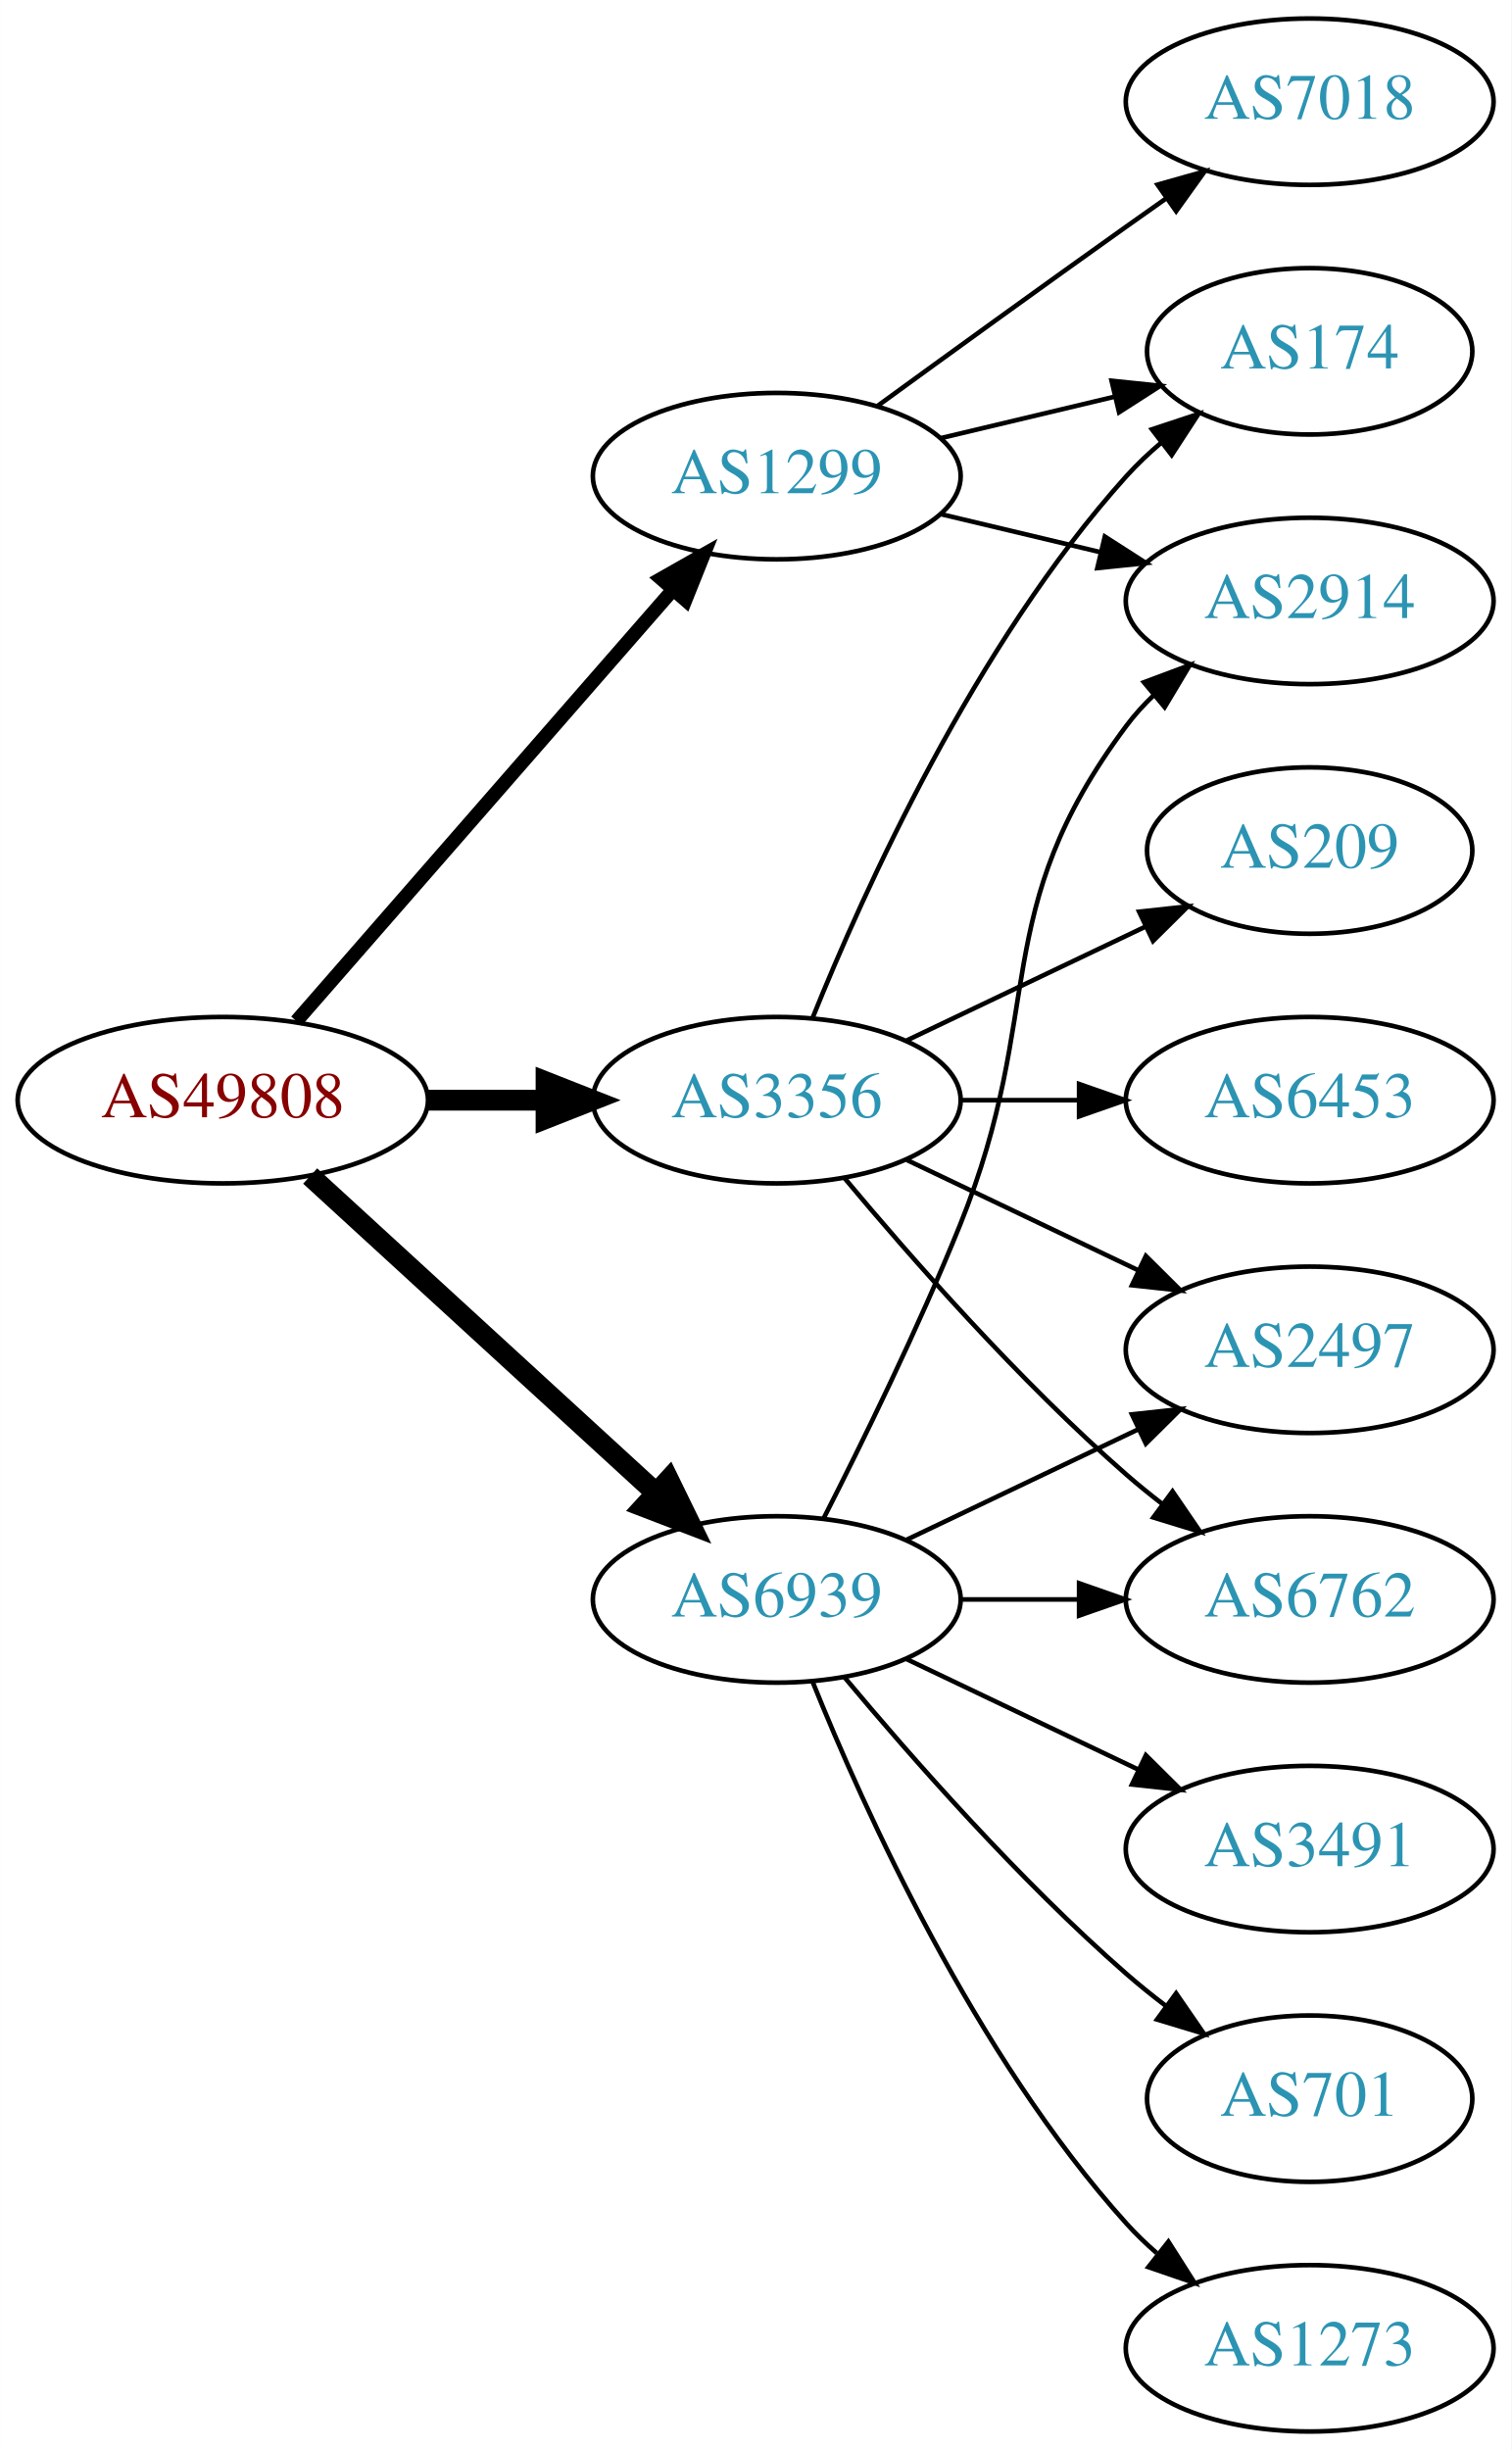
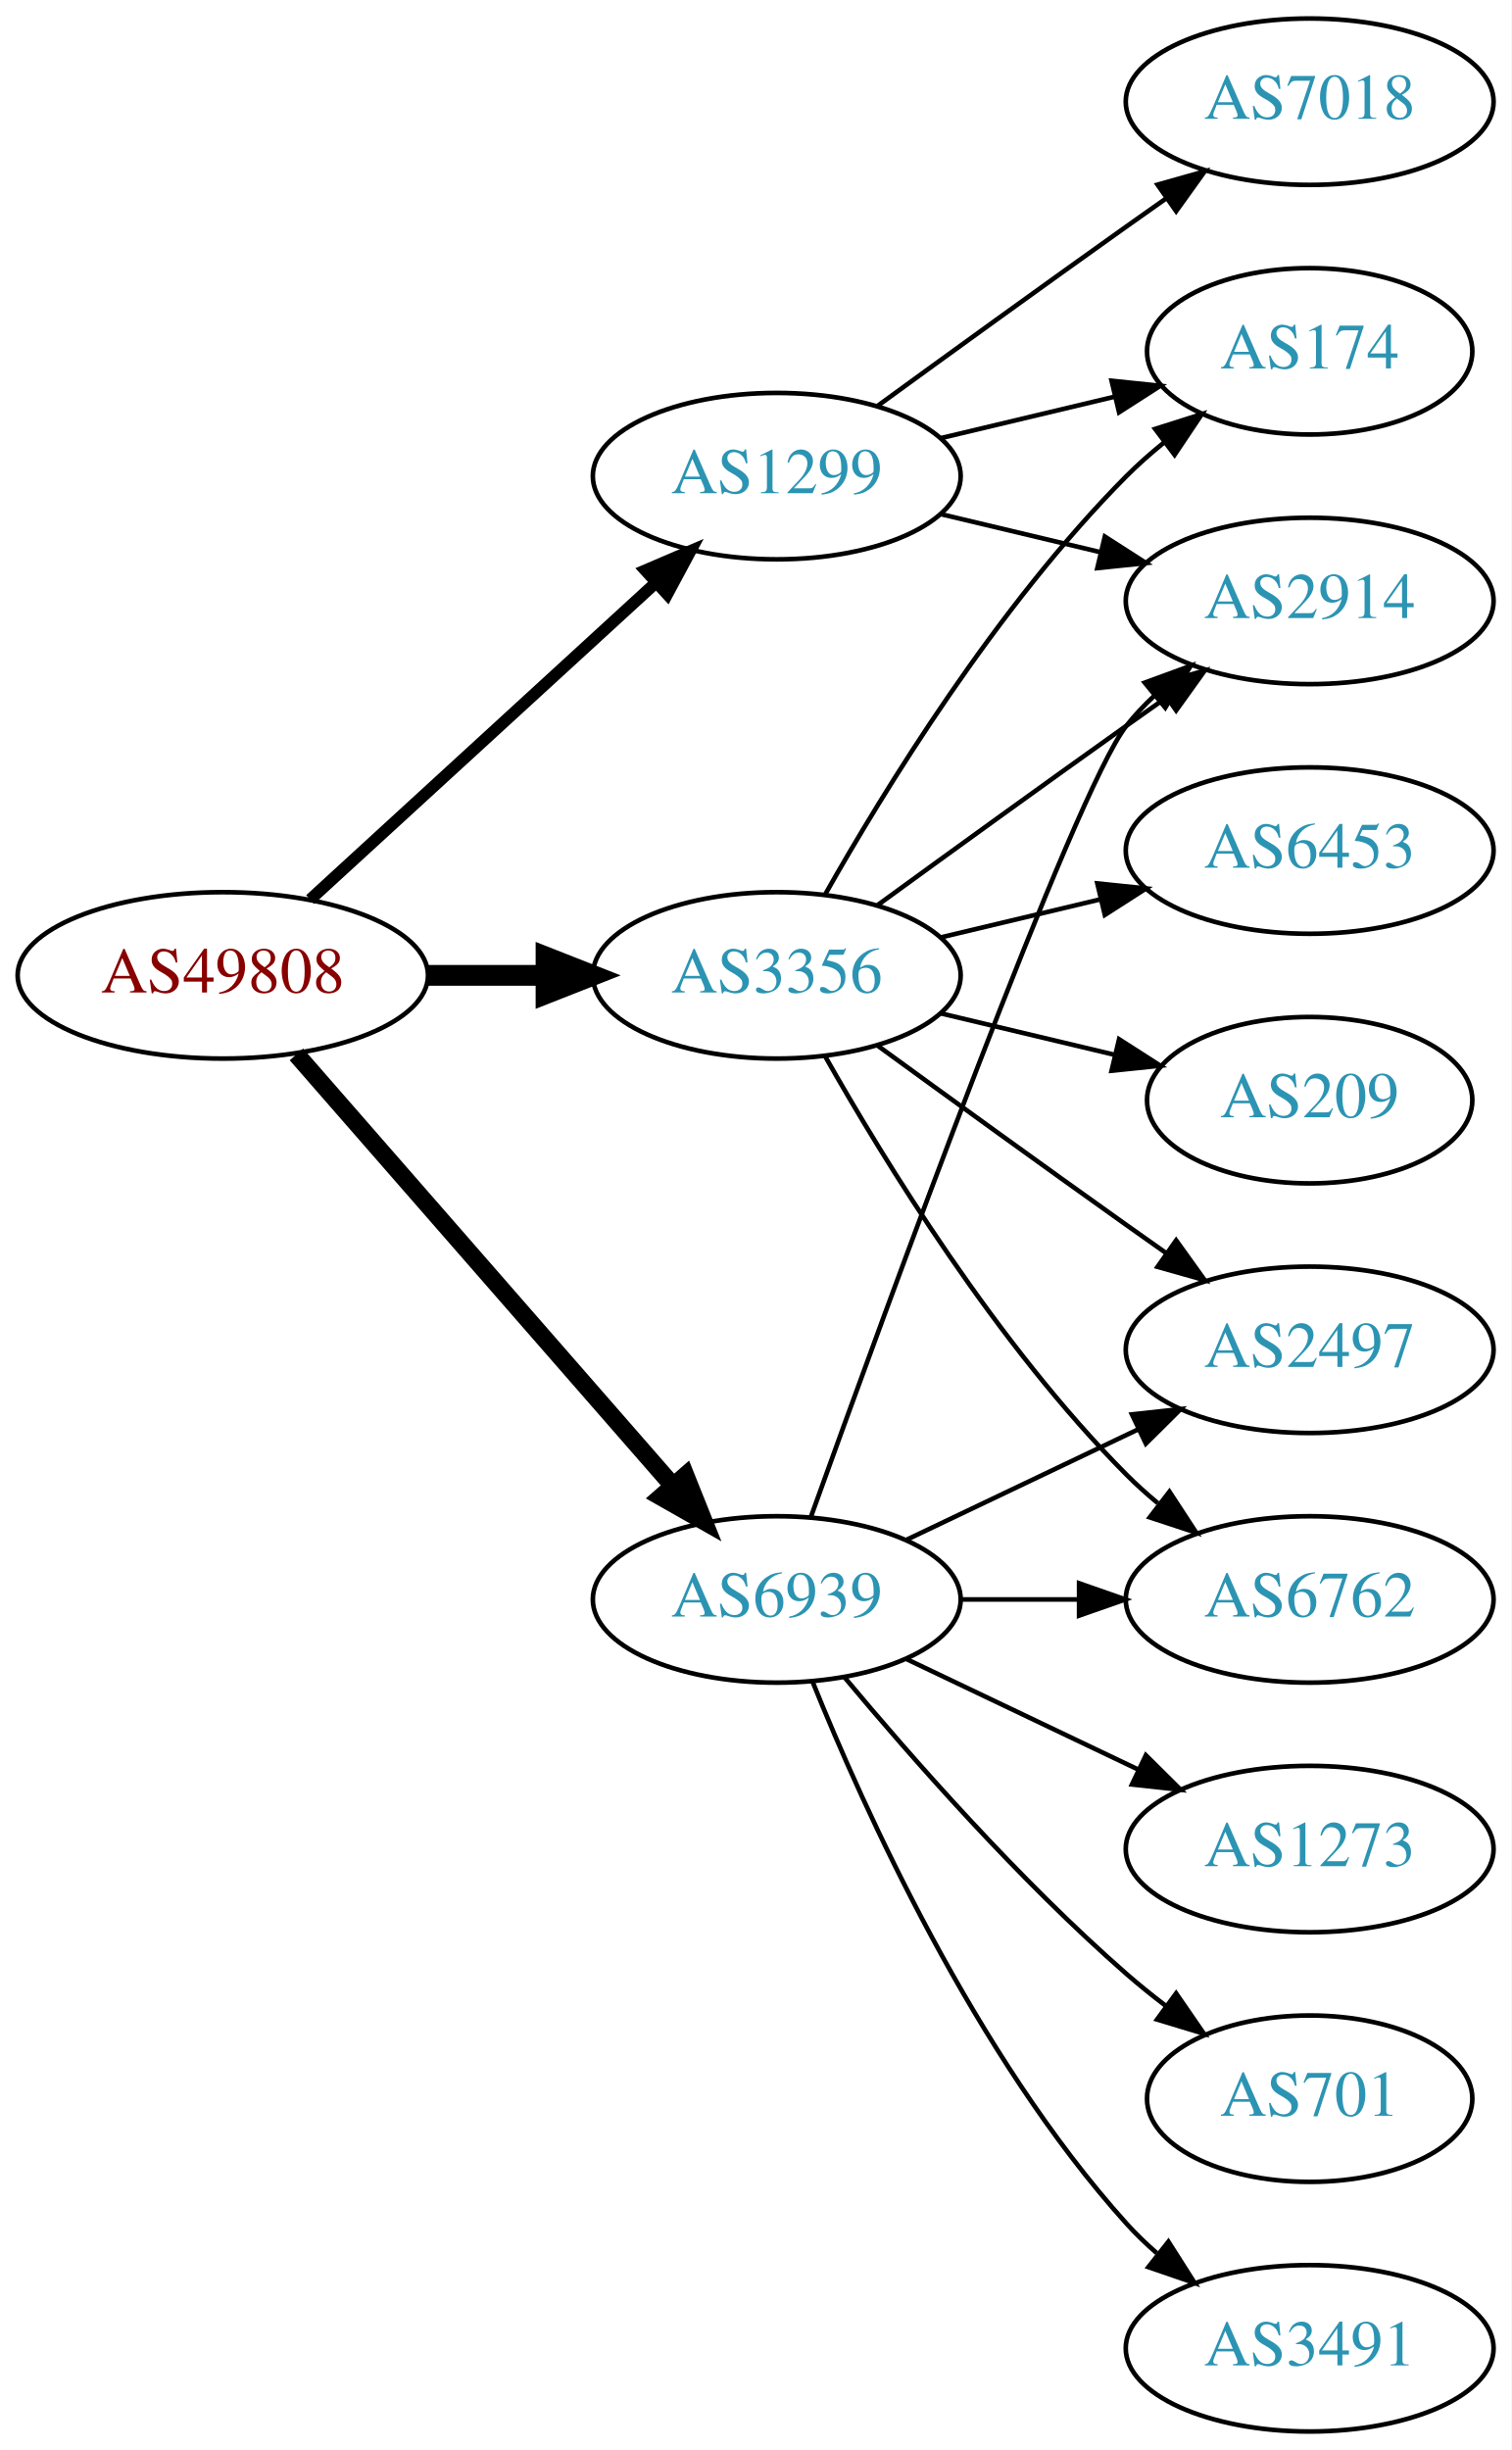
<svg xmlns="http://www.w3.org/2000/svg" xmlns:xlink="http://www.w3.org/1999/xlink" width="327pt" height="530pt" viewBox="0.00 0.00 326.98 530.00">
  <g id="graph0" class="graph" transform="scale(1 1) rotate(0) translate(4 526)">
    <polygon fill="white" stroke="none" points="-4,4 -4,-526 322.978,-526 322.978,4 -4,4" />
    <g id="node1" class="node">
      <g id="a_node1">
        <a xlink:href="/asn/49808" xlink:title="AS49808 ~ POWERSPEED-AS [AT]">
-           <ellipse fill="#ffffff" stroke="black" cx="44.196" cy="-288" rx="44.393" ry="18" />
-           <text text-anchor="middle" x="44.196" y="-284.3" font-family="Times,serif" font-size="14.00" fill="#880000">AS49808</text>
+           <ellipse fill="#ffffff" stroke="black" cx="44.196" cy="-315" rx="44.393" ry="18" />
+           <text text-anchor="middle" x="44.196" y="-311.3" font-family="Times,serif" font-size="14.00" fill="#880000">AS49808</text>
        </a>
      </g>
    </g>
    <g id="node2" class="node">
      <g id="a_node2">
        <a xlink:href="/asn/1299" xlink:title="AS1299 ~ Telia Carrier [EU]">
          <ellipse fill="#ffffff" stroke="black" cx="164.039" cy="-423" rx="39.794" ry="18" />
          <text text-anchor="middle" x="164.039" y="-419.3" font-family="Times,serif" font-size="14.00" fill="#2c94b3">AS1299</text>
        </a>
      </g>
    </g>
    <g id="edge1" class="edge">
-       <path fill="none" stroke="black" stroke-width="3" d="M60.121,-305.098C80.663,-328.631 117.782,-371.155 141.379,-398.187" />
-       <polygon fill="black" stroke="black" stroke-width="3" points="139.022,-400.809 148.235,-406.041 144.296,-396.206 139.022,-400.809" />
+       <path fill="none" stroke="black" stroke-width="2.571" d="M63.094,-331.403C83.022,-349.667 115.38,-379.322 137.857,-399.921" />
+       <polygon fill="black" stroke="black" stroke-width="2.571" points="135.622,-402.62 145.359,-406.797 140.351,-397.46 135.622,-402.62" />
    </g>
    <g id="node3" class="node">
      <g id="a_node3">
        <a xlink:href="/asn/3356" xlink:title="AS3356 ~ Level 3 Parent, LLC [US]">
-           <ellipse fill="#ffffff" stroke="black" cx="164.039" cy="-288" rx="39.794" ry="18" />
-           <text text-anchor="middle" x="164.039" y="-284.3" font-family="Times,serif" font-size="14.00" fill="#2c94b3">AS3356</text>
+           <ellipse fill="#ffffff" stroke="black" cx="164.039" cy="-315" rx="39.794" ry="18" />
+           <text text-anchor="middle" x="164.039" y="-311.3" font-family="Times,serif" font-size="14.00" fill="#2c94b3">AS3356</text>
        </a>
      </g>
    </g>
    <g id="edge2" class="edge">
-       <path fill="none" stroke="black" stroke-width="4.5" d="M88.407,-288C96.72,-288 105.482,-288 113.965,-288" />
-       <polygon fill="black" stroke="black" stroke-width="4.5" points="114.123,-291.938 124.123,-288 114.123,-284.063 114.123,-291.938" />
+       <path fill="none" stroke="black" stroke-width="4.5" d="M88.407,-315C96.72,-315 105.482,-315 113.965,-315" />
+       <polygon fill="black" stroke="black" stroke-width="4.5" points="114.123,-318.938 124.123,-315 114.123,-311.063 114.123,-318.938" />
    </g>
    <g id="node4" class="node">
      <g id="a_node4">
        <a xlink:href="/asn/6939" xlink:title="AS6939 ~ Hurricane Electric LLC [US]">
          <ellipse fill="#ffffff" stroke="black" cx="164.039" cy="-180" rx="39.794" ry="18" />
          <text text-anchor="middle" x="164.039" y="-176.3" font-family="Times,serif" font-size="14.00" fill="#2c94b3">AS6939</text>
        </a>
      </g>
    </g>
    <g id="edge3" class="edge">
-       <path fill="none" stroke="black" stroke-width="4.5" d="M63.094,-271.597C83.022,-253.333 115.38,-223.678 137.857,-203.079" />
-       <polygon fill="black" stroke="black" stroke-width="4.5" points="140.647,-205.863 145.359,-196.203 135.326,-200.057 140.647,-205.863" />
+       <path fill="none" stroke="black" stroke-width="3.857" d="M60.121,-297.902C80.663,-274.369 117.782,-231.845 141.379,-204.813" />
+       <polygon fill="black" stroke="black" stroke-width="3.857" points="144.296,-206.794 148.235,-196.959 139.022,-202.191 144.296,-206.794" />
    </g>
    <g id="node5" class="node">
      <g id="a_node5">
        <a xlink:href="/asn/174" xlink:title="AS174 ~ Cogent Communications [US]">
          <ellipse fill="#ffffff" stroke="black" cx="279.332" cy="-450" rx="35.194" ry="18" />
          <text text-anchor="middle" x="279.332" y="-446.3" font-family="Times,serif" font-size="14.00" fill="#2c94b3">AS174</text>
        </a>
      </g>
    </g>
    <g id="edge4" class="edge">
      <path fill="none" stroke="black" d="M199.646,-431.248C211.44,-434.058 224.745,-437.229 237.013,-440.153" />
      <polygon fill="black" stroke="black" points="236.479,-443.624 247.018,-442.537 238.101,-436.814 236.479,-443.624" />
    </g>
    <g id="node6" class="node">
      <g id="a_node6">
        <a xlink:href="/asn/7018" xlink:title="AS7018 ~ AT&amp;T Services, Inc. [US]">
          <ellipse fill="#ffffff" stroke="black" cx="279.332" cy="-504" rx="39.794" ry="18" />
          <text text-anchor="middle" x="279.332" y="-500.3" font-family="Times,serif" font-size="14.00" fill="#2c94b3">AS7018</text>
        </a>
      </g>
    </g>
    <g id="edge5" class="edge">
      <path fill="none" stroke="black" d="M185.887,-438.222C200.821,-449.091 221.435,-464.025 239.685,-477 242.506,-479.005 245.449,-481.085 248.397,-483.159" />
      <polygon fill="black" stroke="black" points="246.424,-486.05 256.621,-488.926 250.443,-480.319 246.424,-486.05" />
    </g>
    <g id="node7" class="node">
      <g id="a_node7">
        <a xlink:href="/asn/2914" xlink:title="AS2914 ~ NTT America, Inc. [US]">
          <ellipse fill="#ffffff" stroke="black" cx="279.332" cy="-396" rx="39.794" ry="18" />
          <text text-anchor="middle" x="279.332" y="-392.3" font-family="Times,serif" font-size="14.00" fill="#2c94b3">AS2914</text>
        </a>
      </g>
    </g>
    <g id="edge6" class="edge">
      <path fill="none" stroke="black" d="M199.646,-414.752C210.517,-412.162 222.671,-409.265 234.114,-406.538" />
      <polygon fill="black" stroke="black" points="235.02,-409.92 243.936,-404.197 233.397,-403.111 235.02,-409.92" />
    </g>
-     <g id="edge7" class="edge">
-       <path fill="none" stroke="black" d="M171.786,-305.787C182.837,-333.243 206.891,-386.578 239.685,-423 242.001,-425.572 244.606,-428.03 247.341,-430.343" />
-       <polygon fill="black" stroke="black" points="245.207,-433.117 255.264,-436.448 249.479,-427.572 245.207,-433.117" />
+     <g id="edge8" class="edge">
+       <path fill="none" stroke="black" d="M174.498,-332.49C187.28,-355.096 211.712,-394.886 239.685,-423 242.185,-425.513 244.946,-427.949 247.807,-430.261" />
+       <polygon fill="black" stroke="black" points="245.905,-433.21 256.004,-436.413 250.108,-427.611 245.905,-433.21" />
+     </g>
+     <g id="edge10" class="edge">
+       <path fill="none" stroke="black" d="M185.887,-330.222C200.821,-341.091 221.435,-356.025 239.685,-369 242.506,-371.005 245.449,-373.085 248.397,-375.159" />
+       <polygon fill="black" stroke="black" points="246.424,-378.05 256.621,-380.926 250.443,-372.319 246.424,-378.05" />
    </g>
    <g id="node8" class="node">
      <g id="a_node8">
-         <a xlink:href="/asn/6453" xlink:title="AS6453 ~ TATA COMMUNICATIONS (AMERICA) INC [US]">
-           <ellipse fill="#ffffff" stroke="black" cx="279.332" cy="-288" rx="39.794" ry="18" />
-           <text text-anchor="middle" x="279.332" y="-284.3" font-family="Times,serif" font-size="14.00" fill="#2c94b3">AS6453</text>
-         </a>
-       </g>
-     </g>
-     <g id="edge8" class="edge">
-       <path fill="none" stroke="black" d="M203.711,-288C211.914,-288 220.678,-288 229.21,-288" />
-       <polygon fill="black" stroke="black" points="229.449,-291.5 239.449,-288 229.449,-284.5 229.449,-291.5" />
-     </g>
-     <g id="node9" class="node">
-       <g id="a_node9">
        <a xlink:href="/asn/2497" xlink:title="AS2497 ~ Internet Initiative Japan Inc. [JP]">
          <ellipse fill="#ffffff" stroke="black" cx="279.332" cy="-234" rx="39.794" ry="18" />
          <text text-anchor="middle" x="279.332" y="-230.3" font-family="Times,serif" font-size="14.00" fill="#2c94b3">AS2497</text>
        </a>
      </g>
    </g>
-     <g id="edge9" class="edge">
-       <path fill="none" stroke="black" d="M192.175,-275.066C207.169,-267.919 225.99,-258.948 242.213,-251.215" />
-       <polygon fill="black" stroke="black" points="243.895,-254.291 251.417,-246.829 240.884,-247.972 243.895,-254.291" />
+     <g id="edge7" class="edge">
+       <path fill="none" stroke="black" d="M185.887,-299.778C200.821,-288.909 221.435,-273.975 239.685,-261 242.506,-258.995 245.449,-256.915 248.397,-254.841" />
+       <polygon fill="black" stroke="black" points="250.443,-257.681 256.621,-249.074 246.424,-251.95 250.443,-257.681" />
    </g>
-     <g id="node10" class="node">
-       <g id="a_node10">
-         <a xlink:href="/asn/209" xlink:title="AS209 ~ CenturyLink Communications, LLC [US]">
-           <ellipse fill="#ffffff" stroke="black" cx="279.332" cy="-342" rx="35.194" ry="18" />
-           <text text-anchor="middle" x="279.332" y="-338.3" font-family="Times,serif" font-size="14.00" fill="#2c94b3">AS209</text>
-         </a>
-       </g>
-     </g>
-     <g id="edge10" class="edge">
-       <path fill="none" stroke="black" d="M192.175,-300.934C207.607,-308.29 227.092,-317.577 243.628,-325.459" />
-       <polygon fill="black" stroke="black" points="242.436,-328.768 252.969,-329.911 245.448,-322.449 242.436,-328.768" />
-     </g>
-     <g id="node11" class="node">
-       <g id="a_node11">
+     <g id="node9" class="node">
+       <g id="a_node9">
        <a xlink:href="/asn/6762" xlink:title="AS6762 ~ TELECOM ITALIA SPARKLE S.p.A. [IT]">
          <ellipse fill="#ffffff" stroke="black" cx="279.332" cy="-180" rx="39.794" ry="18" />
          <text text-anchor="middle" x="279.332" y="-176.3" font-family="Times,serif" font-size="14.00" fill="#2c94b3">AS6762</text>
        </a>
      </g>
    </g>
+     <g id="edge9" class="edge">
+       <path fill="none" stroke="black" d="M174.498,-297.51C187.28,-274.904 211.712,-235.114 239.685,-207 241.796,-204.879 244.092,-202.812 246.477,-200.829" />
+       <polygon fill="black" stroke="black" points="248.993,-203.31 254.793,-194.444 244.73,-197.758 248.993,-203.31" />
+     </g>
+     <g id="node10" class="node">
+       <g id="a_node10">
+         <a xlink:href="/asn/209" xlink:title="AS209 ~ CenturyLink Communications, LLC [US]">
+           <ellipse fill="#ffffff" stroke="black" cx="279.332" cy="-288" rx="35.194" ry="18" />
+           <text text-anchor="middle" x="279.332" y="-284.3" font-family="Times,serif" font-size="14.00" fill="#2c94b3">AS209</text>
+         </a>
+       </g>
+     </g>
    <g id="edge11" class="edge">
-       <path fill="none" stroke="black" d="M178.669,-271.183C192.951,-254.071 216.498,-227.255 239.685,-207 242.151,-204.846 244.789,-202.706 247.487,-200.628" />
-       <polygon fill="black" stroke="black" points="249.66,-203.375 255.641,-194.63 245.512,-197.736 249.66,-203.375" />
+       <path fill="none" stroke="black" d="M199.646,-306.752C211.44,-303.942 224.745,-300.771 237.013,-297.847" />
+       <polygon fill="black" stroke="black" points="238.101,-301.186 247.018,-295.463 236.479,-294.376 238.101,-301.186" />
+     </g>
+     <g id="node11" class="node">
+       <g id="a_node11">
+         <a xlink:href="/asn/6453" xlink:title="AS6453 ~ TATA COMMUNICATIONS (AMERICA) INC [US]">
+           <ellipse fill="#ffffff" stroke="black" cx="279.332" cy="-342" rx="39.794" ry="18" />
+           <text text-anchor="middle" x="279.332" y="-338.3" font-family="Times,serif" font-size="14.00" fill="#2c94b3">AS6453</text>
+         </a>
+       </g>
    </g>
    <g id="edge12" class="edge">
-       <path fill="none" stroke="black" d="M174.119,-197.417C182.388,-213.634 194.65,-238.603 203.685,-261 222.615,-307.922 209.414,-328.458 239.685,-369 241.43,-371.336 243.437,-373.545 245.6,-375.617" />
-       <polygon fill="black" stroke="black" points="243.478,-378.405 253.401,-382.118 247.96,-373.027 243.478,-378.405" />
+       <path fill="none" stroke="black" d="M199.646,-323.248C210.517,-325.838 222.671,-328.735 234.114,-331.462" />
+       <polygon fill="black" stroke="black" points="233.397,-334.889 243.936,-333.803 235.02,-328.08 233.397,-334.889" />
+     </g>
+     <g id="edge16" class="edge">
+       <path fill="none" stroke="black" d="M171.412,-197.825C187.353,-242.151 228.478,-354.812 239.685,-369 241.493,-371.288 243.545,-373.462 245.74,-375.51" />
+       <polygon fill="black" stroke="black" points="243.651,-378.323 253.6,-381.966 248.094,-372.914 243.651,-378.323" />
    </g>
    <g id="edge13" class="edge">
      <path fill="none" stroke="black" d="M192.175,-192.934C207.169,-200.081 225.99,-209.052 242.213,-216.785" />
      <polygon fill="black" stroke="black" points="240.884,-220.028 251.417,-221.171 243.895,-213.709 240.884,-220.028" />
    </g>
-     <g id="edge16" class="edge">
+     <g id="edge18" class="edge">
      <path fill="none" stroke="black" d="M203.711,-180C211.914,-180 220.678,-180 229.21,-180" />
      <polygon fill="black" stroke="black" points="229.449,-183.5 239.449,-180 229.449,-176.5 229.449,-183.5" />
    </g>
    <g id="node12" class="node">
      <g id="a_node12">
-         <a xlink:href="/asn/3491" xlink:title="AS3491 ~ PCCW Global, Inc. [US]">
+         <a xlink:href="/asn/1273" xlink:title="AS1273 ~ Vodafone Group PLC [EU]">
          <ellipse fill="#ffffff" stroke="black" cx="279.332" cy="-126" rx="39.794" ry="18" />
-           <text text-anchor="middle" x="279.332" y="-122.3" font-family="Times,serif" font-size="14.00" fill="#2c94b3">AS3491</text>
+           <text text-anchor="middle" x="279.332" y="-122.3" font-family="Times,serif" font-size="14.00" fill="#2c94b3">AS1273</text>
        </a>
      </g>
    </g>
    <g id="edge14" class="edge">
      <path fill="none" stroke="black" d="M192.175,-167.066C207.169,-159.919 225.99,-150.948 242.213,-143.215" />
      <polygon fill="black" stroke="black" points="243.895,-146.291 251.417,-138.829 240.884,-139.972 243.895,-146.291" />
    </g>
    <g id="node13" class="node">
      <g id="a_node13">
        <a xlink:href="/asn/701" xlink:title="AS701 ~ UUNET [US]">
          <ellipse fill="#ffffff" stroke="black" cx="279.332" cy="-72" rx="35.194" ry="18" />
          <text text-anchor="middle" x="279.332" y="-68.3" font-family="Times,serif" font-size="14.00" fill="#2c94b3">AS701</text>
        </a>
      </g>
    </g>
    <g id="edge15" class="edge">
      <path fill="none" stroke="black" d="M178.669,-163.183C192.951,-146.071 216.498,-119.255 239.685,-99 242.355,-96.668 245.228,-94.352 248.158,-92.114" />
      <polygon fill="black" stroke="black" points="250.436,-94.784 256.449,-86.061 246.309,-89.13 250.436,-94.784" />
    </g>
    <g id="node14" class="node">
      <g id="a_node14">
-         <a xlink:href="/asn/1273" xlink:title="AS1273 ~ Vodafone Group PLC [EU]">
+         <a xlink:href="/asn/3491" xlink:title="AS3491 ~ PCCW Global, Inc. [US]">
          <ellipse fill="#ffffff" stroke="black" cx="279.332" cy="-18" rx="39.794" ry="18" />
-           <text text-anchor="middle" x="279.332" y="-14.3" font-family="Times,serif" font-size="14.00" fill="#2c94b3">AS1273</text>
+           <text text-anchor="middle" x="279.332" y="-14.3" font-family="Times,serif" font-size="14.00" fill="#2c94b3">AS3491</text>
        </a>
      </g>
    </g>
    <g id="edge17" class="edge">
      <path fill="none" stroke="black" d="M171.786,-162.213C182.837,-134.757 206.891,-81.422 239.685,-45 241.688,-42.776 243.906,-40.637 246.239,-38.603" />
      <polygon fill="black" stroke="black" points="248.769,-41.065 254.458,-32.127 244.437,-35.567 248.769,-41.065" />
    </g>
  </g>
</svg>
